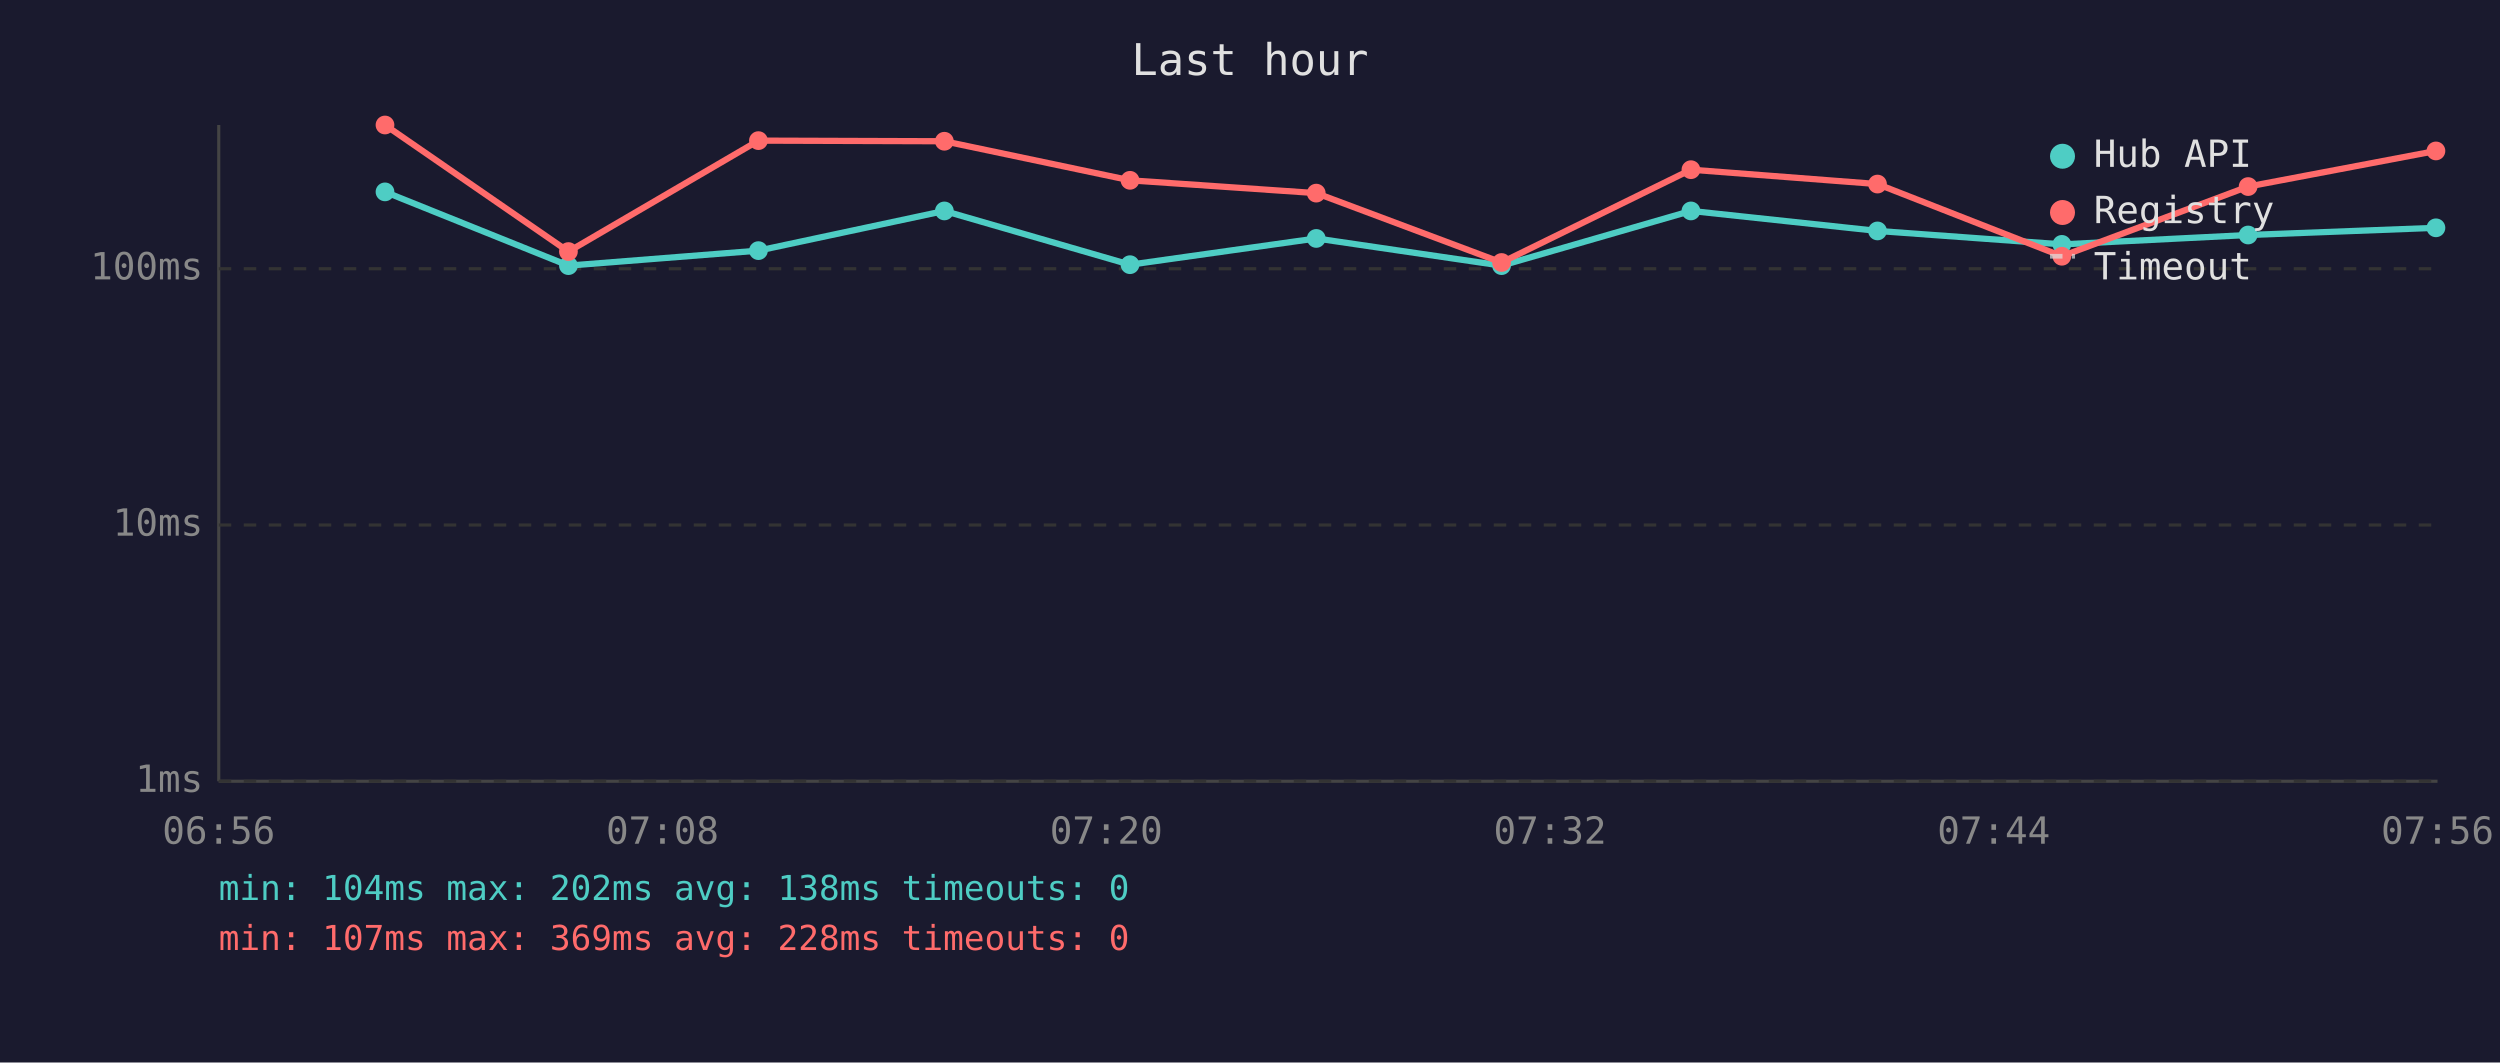
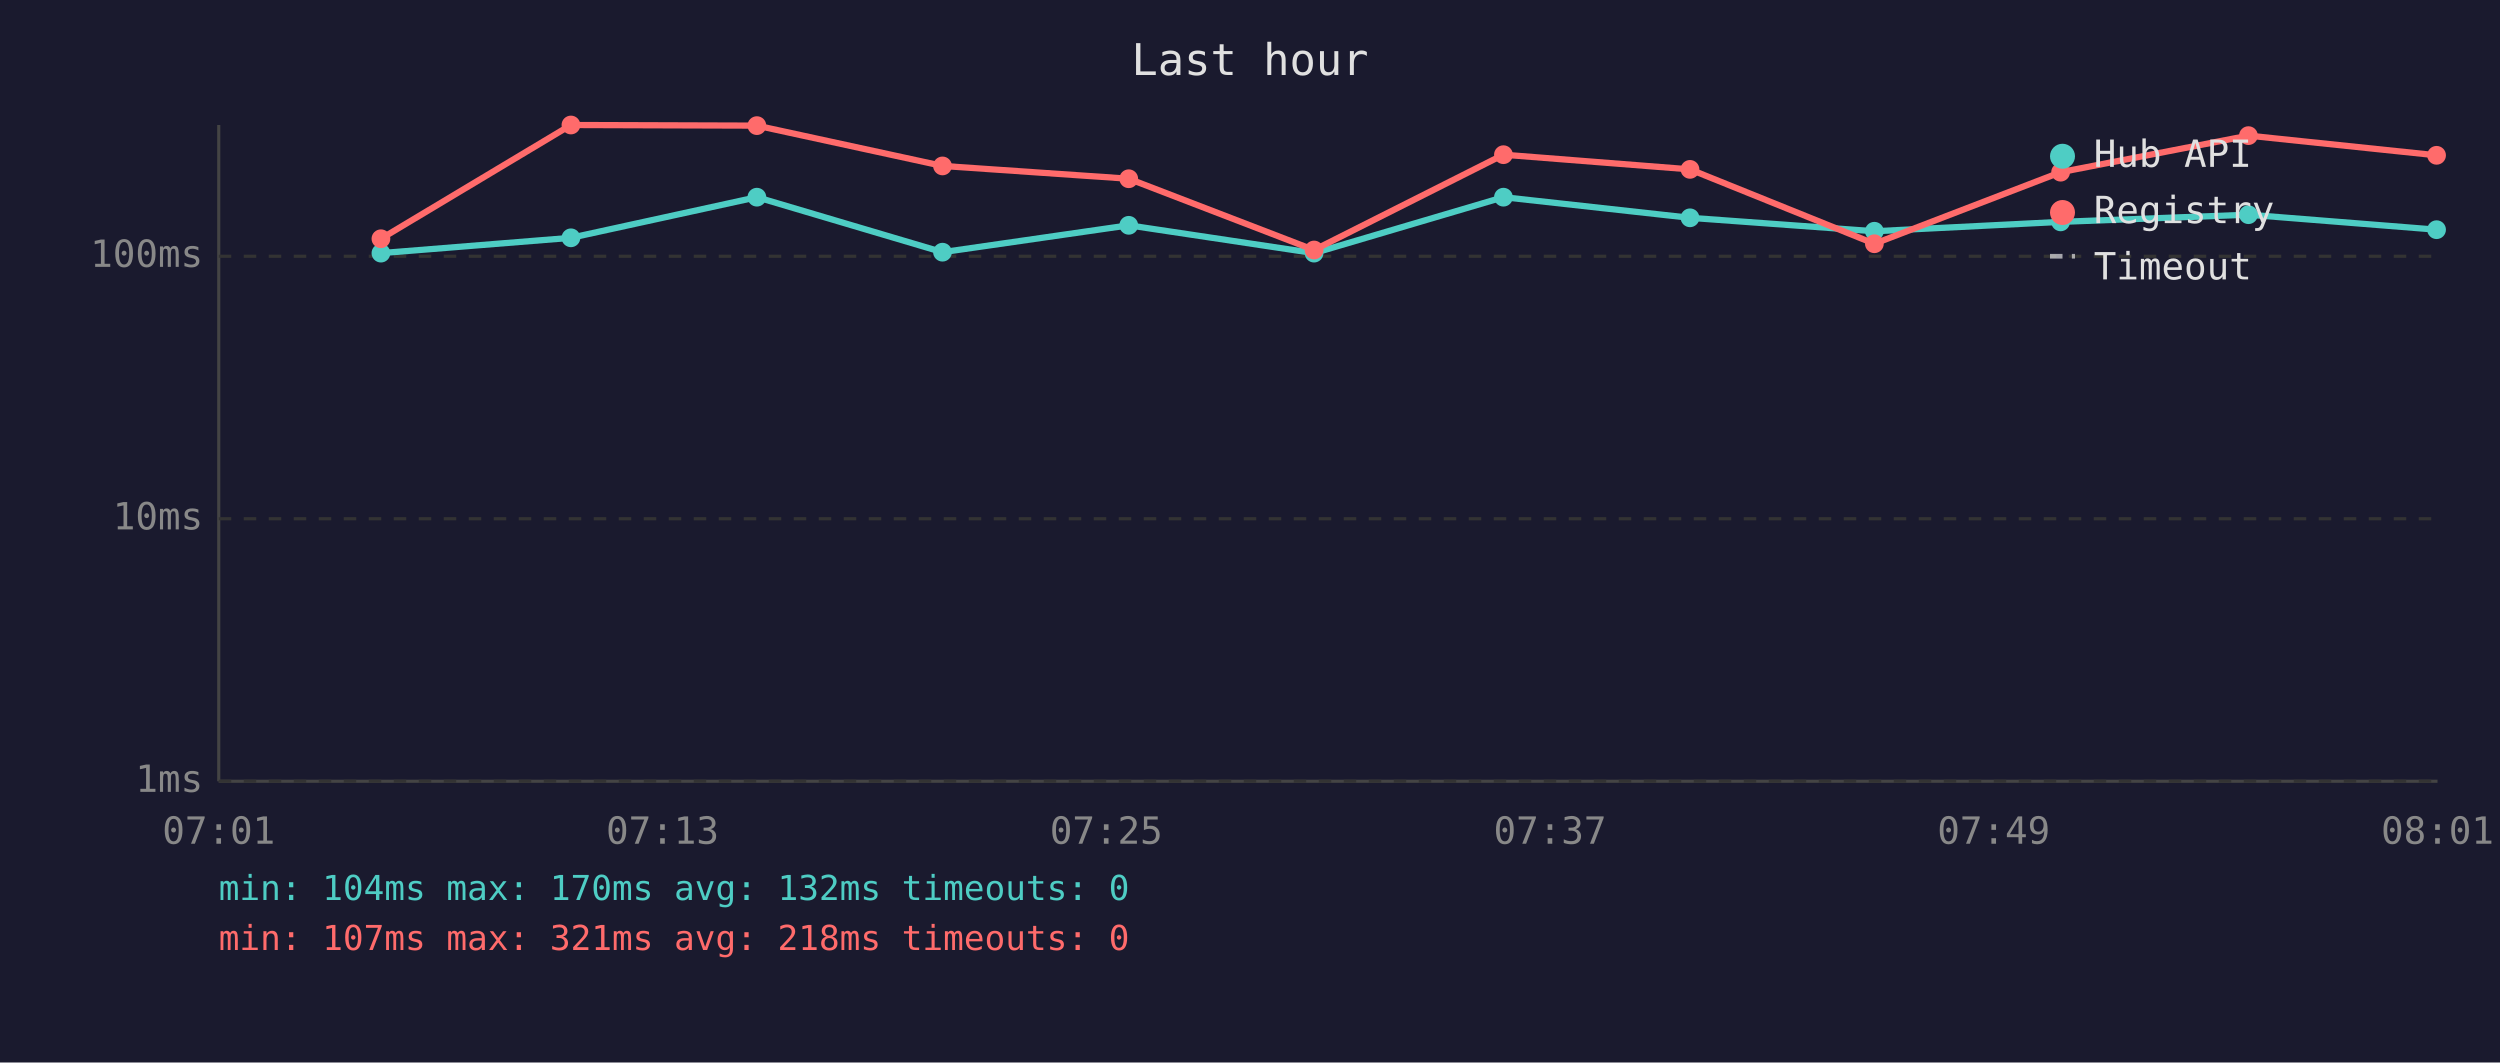
<svg xmlns="http://www.w3.org/2000/svg" viewBox="0 0 800 340" font-family="monospace" font-size="12">
  <rect width="800" height="340" fill="#1a1a2e" />
  <text x="400" y="24" fill="#e0e0e0" font-size="14" text-anchor="middle">Last hour</text>
  <line x1="70" y1="40" x2="70" y2="250" stroke="#444" stroke-width="1" />
  <line x1="70" y1="250" x2="780" y2="250" stroke="#444" stroke-width="1" />
  <line x1="70" y1="250" x2="780" y2="250" stroke="#333" stroke-width="1" stroke-dasharray="4" />
  <text x="65" y="250" fill="#888" text-anchor="end" dominant-baseline="middle">1ms</text>
-   <line x1="70" y1="168" x2="780" y2="168" stroke="#333" stroke-width="1" stroke-dasharray="4" />
-   <text x="65" y="168" fill="#888" text-anchor="end" dominant-baseline="middle">10ms</text>
-   <line x1="70" y1="86" x2="780" y2="86" stroke="#333" stroke-width="1" stroke-dasharray="4" />
-   <text x="65" y="86" fill="#888" text-anchor="end" dominant-baseline="middle">100ms</text>
-   <text x="70" y="270" fill="#888" text-anchor="middle">06:56</text>
-   <text x="212" y="270" fill="#888" text-anchor="middle">07:08</text>
-   <text x="354" y="270" fill="#888" text-anchor="middle">07:20</text>
-   <text x="496" y="270" fill="#888" text-anchor="middle">07:32</text>
-   <text x="638" y="270" fill="#888" text-anchor="middle">07:44</text>
-   <text x="780" y="270" fill="#888" text-anchor="middle">07:56</text>
-   <polyline points="123.2,61.4 181.9,85.0 242.7,80.2 302.2,67.5 361.6,84.7 421.2,76.3 480.5,85.0 541.1,67.5 600.8,73.9 659.8,78.2 719.4,75.2 779.5,72.9" fill="none" stroke="#4ecdc4" stroke-width="2" opacity="1" />
-   <circle cx="123.2" cy="61.4" r="3" fill="#4ecdc4" />
-   <circle cx="181.9" cy="85.0" r="3" fill="#4ecdc4" />
-   <circle cx="242.7" cy="80.2" r="3" fill="#4ecdc4" />
-   <circle cx="302.2" cy="67.5" r="3" fill="#4ecdc4" />
-   <circle cx="361.6" cy="84.7" r="3" fill="#4ecdc4" />
-   <circle cx="421.2" cy="76.3" r="3" fill="#4ecdc4" />
-   <circle cx="480.5" cy="85.0" r="3" fill="#4ecdc4" />
-   <circle cx="541.1" cy="67.5" r="3" fill="#4ecdc4" />
-   <circle cx="600.8" cy="73.9" r="3" fill="#4ecdc4" />
-   <circle cx="659.8" cy="78.2" r="3" fill="#4ecdc4" />
-   <circle cx="719.4" cy="75.2" r="3" fill="#4ecdc4" />
-   <circle cx="779.5" cy="72.9" r="3" fill="#4ecdc4" />
-   <polyline points="123.2,40.0 181.9,80.5 242.7,45.0 302.2,45.2 361.6,57.7 421.2,61.8 480.5,84.0 541.1,54.3 600.8,58.9 659.8,82.0 719.4,59.7 779.5,48.3" fill="none" stroke="#ff6b6b" stroke-width="2" opacity="1" />
-   <circle cx="123.2" cy="40.0" r="3" fill="#ff6b6b" />
-   <circle cx="181.9" cy="80.5" r="3" fill="#ff6b6b" />
-   <circle cx="242.7" cy="45.0" r="3" fill="#ff6b6b" />
-   <circle cx="302.2" cy="45.2" r="3" fill="#ff6b6b" />
-   <circle cx="361.6" cy="57.7" r="3" fill="#ff6b6b" />
-   <circle cx="421.2" cy="61.8" r="3" fill="#ff6b6b" />
-   <circle cx="480.5" cy="84.0" r="3" fill="#ff6b6b" />
-   <circle cx="541.1" cy="54.3" r="3" fill="#ff6b6b" />
-   <circle cx="600.8" cy="58.9" r="3" fill="#ff6b6b" />
-   <circle cx="659.8" cy="82.0" r="3" fill="#ff6b6b" />
-   <circle cx="719.4" cy="59.7" r="3" fill="#ff6b6b" />
-   <circle cx="779.5" cy="48.3" r="3" fill="#ff6b6b" />
+   <line x1="70" y1="166" x2="780" y2="166" stroke="#333" stroke-width="1" stroke-dasharray="4" />
+   <text x="65" y="166" fill="#888" text-anchor="end" dominant-baseline="middle">10ms</text>
+   <line x1="70" y1="82" x2="780" y2="82" stroke="#333" stroke-width="1" stroke-dasharray="4" />
+   <text x="65" y="82" fill="#888" text-anchor="end" dominant-baseline="middle">100ms</text>
+   <text x="70" y="270" fill="#888" text-anchor="middle">07:01</text>
+   <text x="212" y="270" fill="#888" text-anchor="middle">07:13</text>
+   <text x="354" y="270" fill="#888" text-anchor="middle">07:25</text>
+   <text x="496" y="270" fill="#888" text-anchor="middle">07:37</text>
+   <text x="638" y="270" fill="#888" text-anchor="middle">07:49</text>
+   <text x="780" y="270" fill="#888" text-anchor="middle">08:01</text>
+   <polyline points="121.9,81.0 182.7,76.1 242.2,63.1 301.6,80.7 361.2,72.1 420.5,81.0 481.1,63.1 540.8,69.7 599.8,74.0 659.4,71.0 719.5,68.7 779.7,73.5" fill="none" stroke="#4ecdc4" stroke-width="2" opacity="1" />
+   <circle cx="121.9" cy="81.0" r="3" fill="#4ecdc4" />
+   <circle cx="182.7" cy="76.1" r="3" fill="#4ecdc4" />
+   <circle cx="242.2" cy="63.1" r="3" fill="#4ecdc4" />
+   <circle cx="301.6" cy="80.7" r="3" fill="#4ecdc4" />
+   <circle cx="361.2" cy="72.1" r="3" fill="#4ecdc4" />
+   <circle cx="420.5" cy="81.0" r="3" fill="#4ecdc4" />
+   <circle cx="481.1" cy="63.1" r="3" fill="#4ecdc4" />
+   <circle cx="540.8" cy="69.7" r="3" fill="#4ecdc4" />
+   <circle cx="599.8" cy="74.0" r="3" fill="#4ecdc4" />
+   <circle cx="659.4" cy="71.0" r="3" fill="#4ecdc4" />
+   <circle cx="719.5" cy="68.7" r="3" fill="#4ecdc4" />
+   <circle cx="779.7" cy="73.5" r="3" fill="#4ecdc4" />
+   <polyline points="121.9,76.4 182.7,40.0 242.2,40.2 301.6,53.1 361.2,57.2 420.5,80.0 481.1,49.5 540.8,54.2 599.8,78.0 659.4,55.1 719.5,43.4 779.7,49.7" fill="none" stroke="#ff6b6b" stroke-width="2" opacity="1" />
+   <circle cx="121.9" cy="76.4" r="3" fill="#ff6b6b" />
+   <circle cx="182.7" cy="40.0" r="3" fill="#ff6b6b" />
+   <circle cx="242.2" cy="40.2" r="3" fill="#ff6b6b" />
+   <circle cx="301.6" cy="53.1" r="3" fill="#ff6b6b" />
+   <circle cx="361.2" cy="57.2" r="3" fill="#ff6b6b" />
+   <circle cx="420.5" cy="80.0" r="3" fill="#ff6b6b" />
+   <circle cx="481.1" cy="49.5" r="3" fill="#ff6b6b" />
+   <circle cx="540.8" cy="54.2" r="3" fill="#ff6b6b" />
+   <circle cx="599.8" cy="78.0" r="3" fill="#ff6b6b" />
+   <circle cx="659.4" cy="55.1" r="3" fill="#ff6b6b" />
+   <circle cx="719.5" cy="43.4" r="3" fill="#ff6b6b" />
+   <circle cx="779.7" cy="49.7" r="3" fill="#ff6b6b" />
  <circle cx="660" cy="50" r="4" fill="#4ecdc4" />
  <text x="670" y="50" fill="#e0e0e0" dominant-baseline="middle">Hub API</text>
  <circle cx="660" cy="68" r="4" fill="#ff6b6b" />
  <text x="670" y="68" fill="#e0e0e0" dominant-baseline="middle">Registry</text>
  <line x1="656" y1="82" x2="664" y2="82" stroke="#e0e0e0" stroke-width="1.5" stroke-dasharray="4,3" opacity="0.7" />
  <text x="670" y="86" fill="#e0e0e0" dominant-baseline="middle">Timeout</text>
-   <text x="70" y="288" fill="#4ecdc4" font-size="11">min: 104ms  max: 202ms  avg: 138ms  timeouts: 0</text>
-   <text x="70" y="304" fill="#ff6b6b" font-size="11">min: 107ms  max: 369ms  avg: 228ms  timeouts: 0</text>
+   <text x="70" y="288" fill="#4ecdc4" font-size="11">min: 104ms  max: 170ms  avg: 132ms  timeouts: 0</text>
+   <text x="70" y="304" fill="#ff6b6b" font-size="11">min: 107ms  max: 321ms  avg: 218ms  timeouts: 0</text>
</svg>
